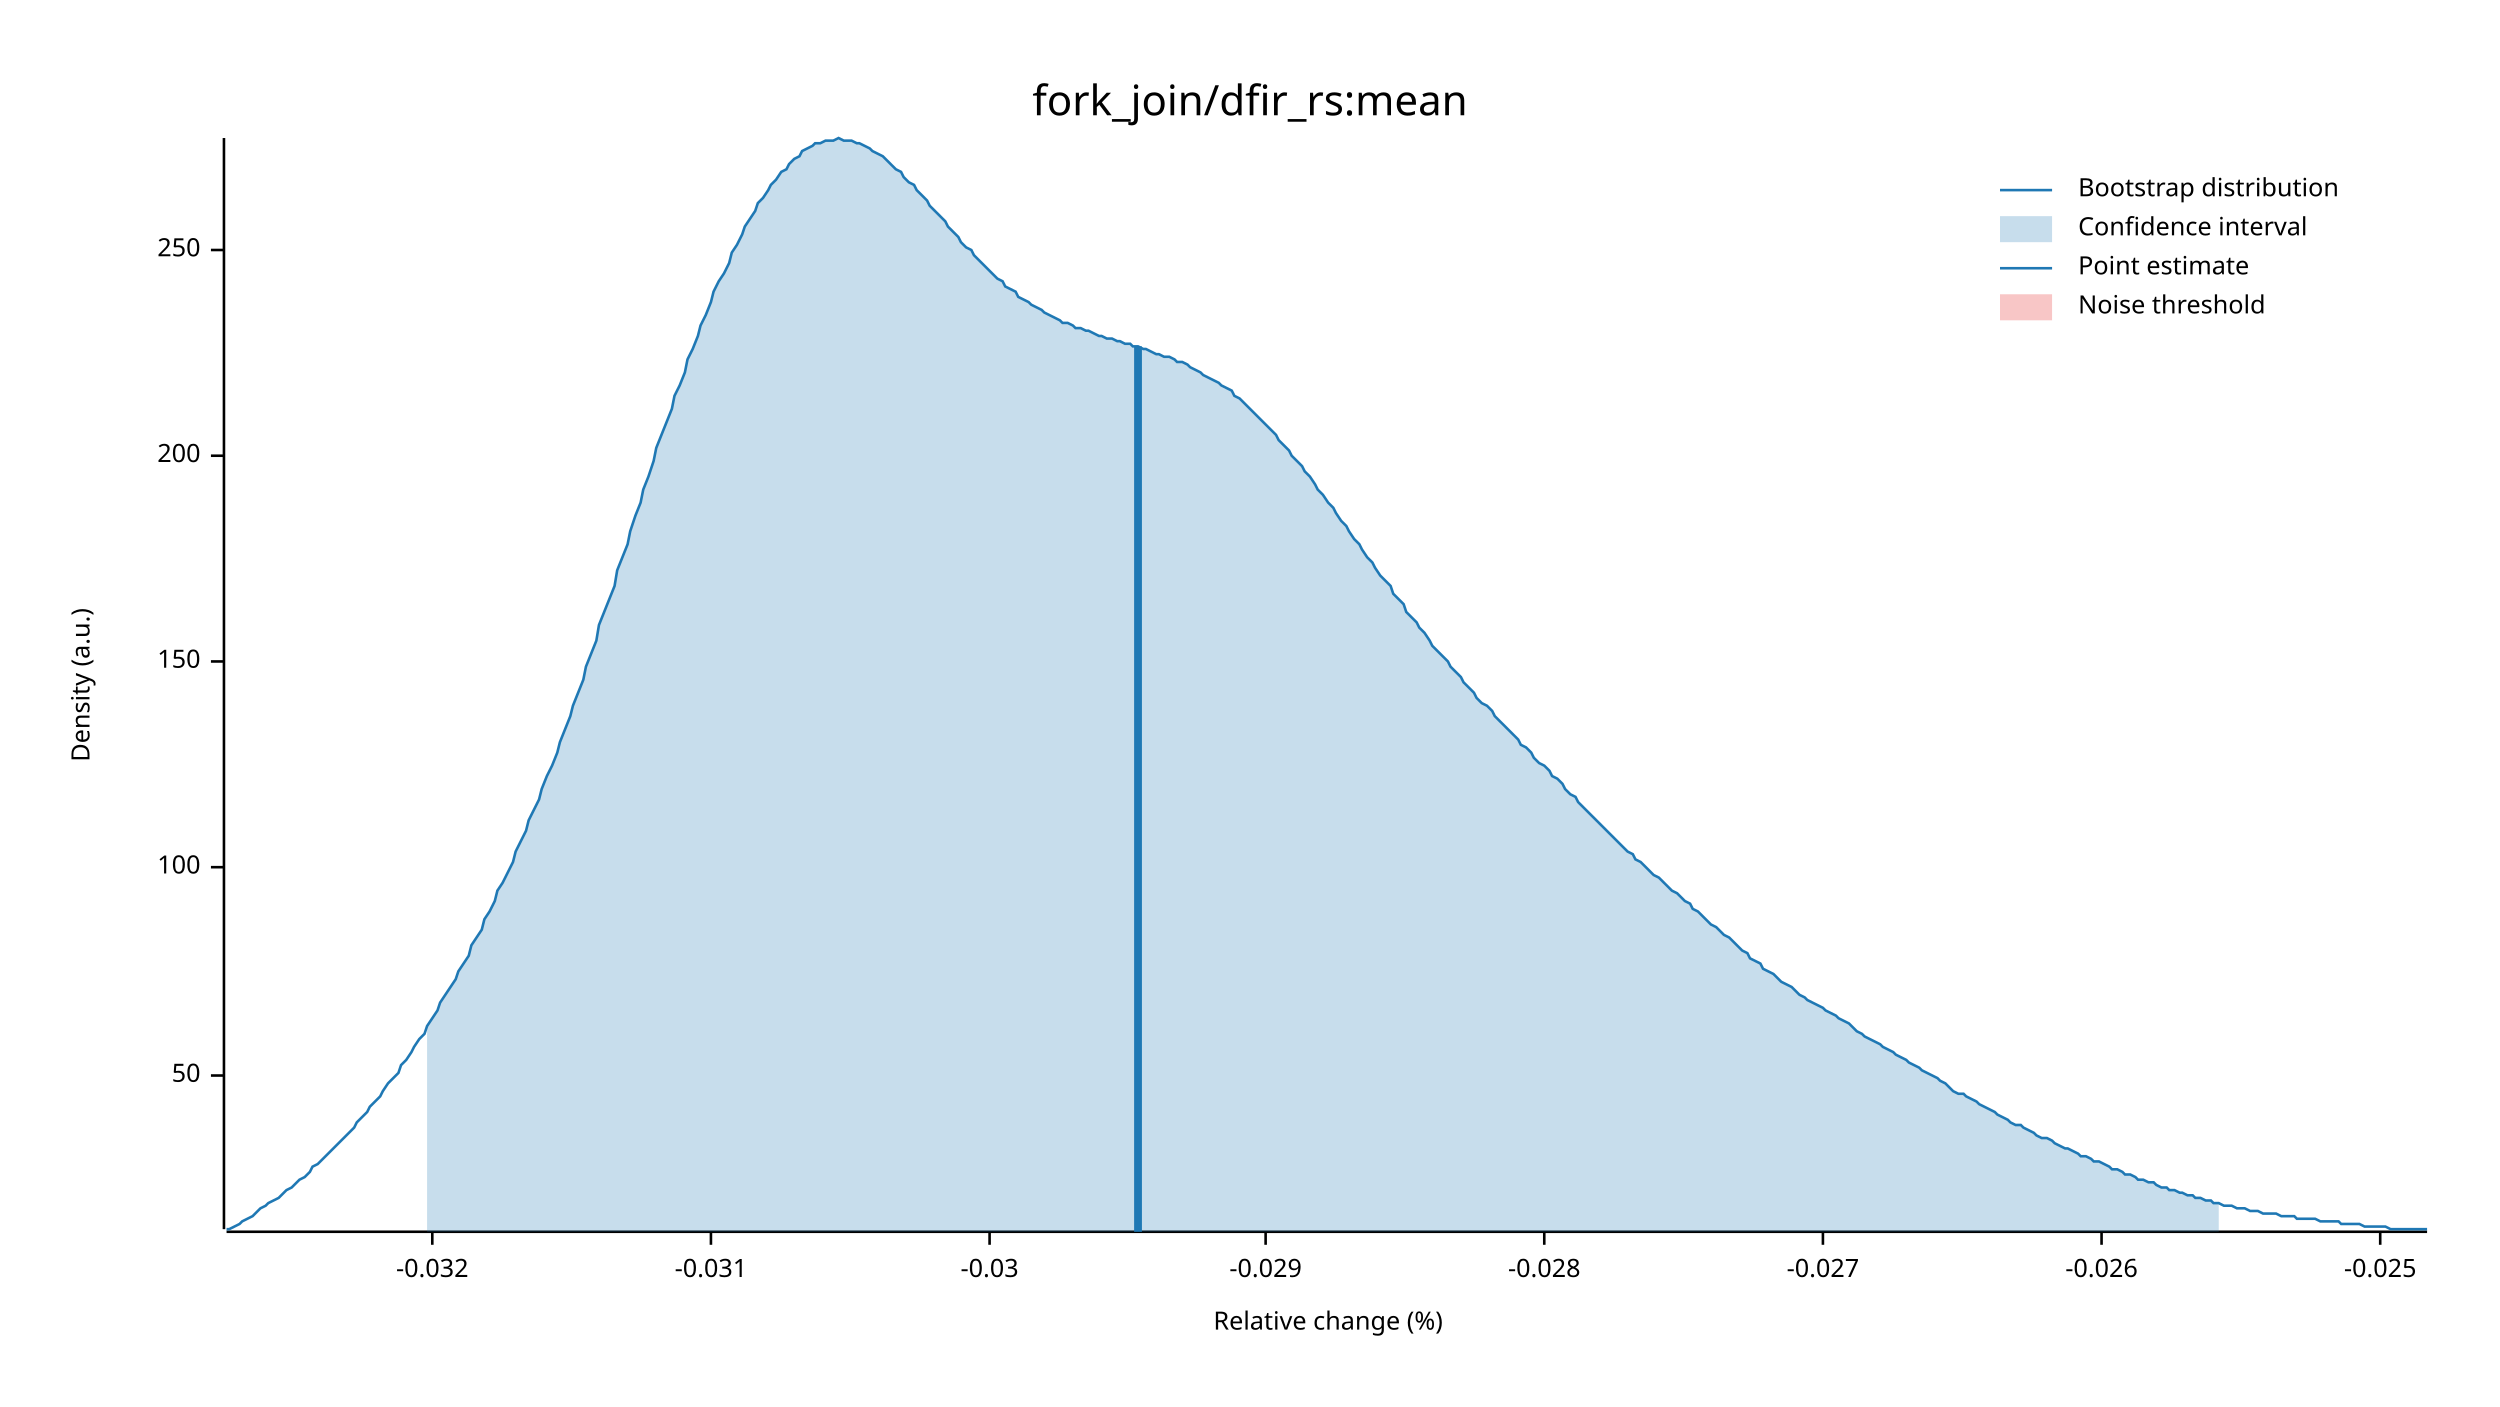
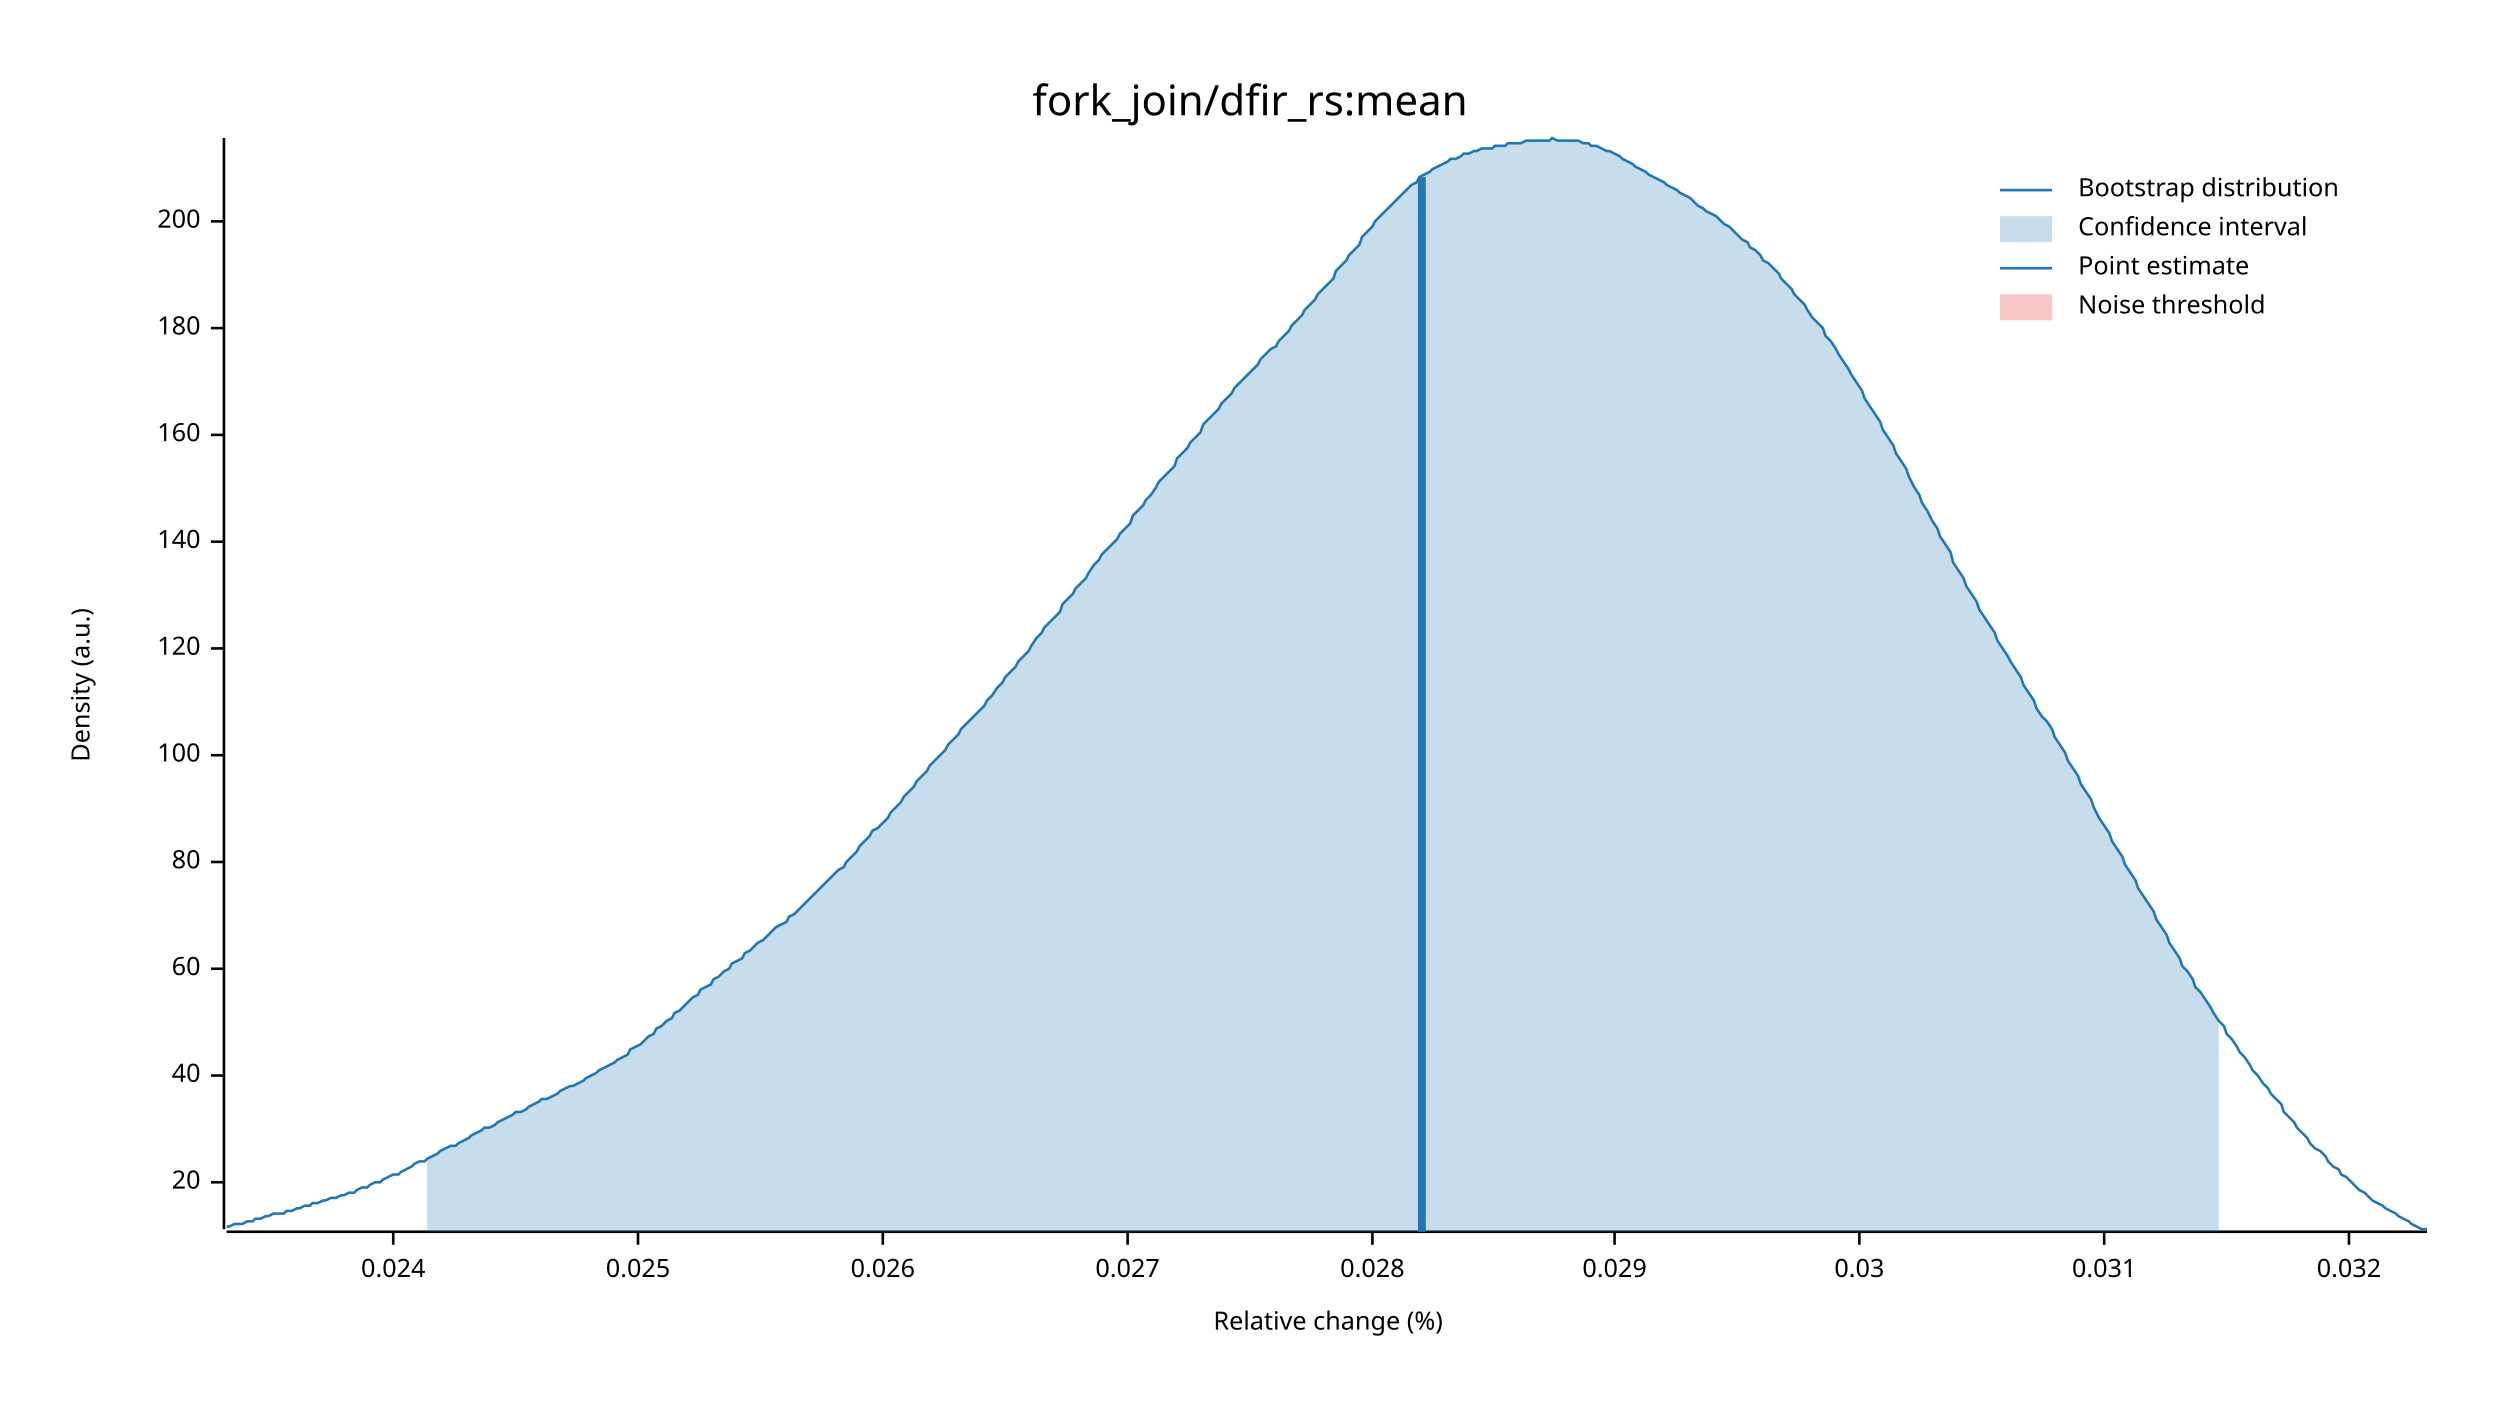
<svg xmlns="http://www.w3.org/2000/svg" width="960" height="540" viewBox="0 0 960 540">
  <text x="480" y="32" dy="0.76em" text-anchor="middle" font-family="sans-serif" font-size="16.129" opacity="1" fill="#000000">
fork_join/dfir_rs:mean
</text>
  <text x="27" y="263" dy="0.76em" text-anchor="middle" font-family="sans-serif" font-size="9.677" opacity="1" fill="#000000" transform="rotate(270, 27, 263)">
Density (a.u.)
</text>
  <text x="510" y="513" dy="-0.5ex" text-anchor="middle" font-family="sans-serif" font-size="9.677" opacity="1" fill="#000000">
Relative change (%)
</text>
  <polyline fill="none" opacity="1" stroke="#000000" stroke-width="1" points="86,53 86,472 " />
+   <text x="77" y="454" dy="0.5ex" text-anchor="end" font-family="sans-serif" font-size="9.677" opacity="1" fill="#000000">
+ 20
+ </text>
+   <polyline fill="none" opacity="1" stroke="#000000" stroke-width="1" points="81,454 86,454 " />
  <text x="77" y="413" dy="0.5ex" text-anchor="end" font-family="sans-serif" font-size="9.677" opacity="1" fill="#000000">
- 50
+ 40
</text>
  <polyline fill="none" opacity="1" stroke="#000000" stroke-width="1" points="81,413 86,413 " />
-   <text x="77" y="333" dy="0.5ex" text-anchor="end" font-family="sans-serif" font-size="9.677" opacity="1" fill="#000000">
+   <text x="77" y="372" dy="0.5ex" text-anchor="end" font-family="sans-serif" font-size="9.677" opacity="1" fill="#000000">
+ 60
+ </text>
+   <polyline fill="none" opacity="1" stroke="#000000" stroke-width="1" points="81,372 86,372 " />
+   <text x="77" y="331" dy="0.5ex" text-anchor="end" font-family="sans-serif" font-size="9.677" opacity="1" fill="#000000">
+ 80
+ </text>
+   <polyline fill="none" opacity="1" stroke="#000000" stroke-width="1" points="81,331 86,331 " />
+   <text x="77" y="290" dy="0.5ex" text-anchor="end" font-family="sans-serif" font-size="9.677" opacity="1" fill="#000000">
100
</text>
-   <polyline fill="none" opacity="1" stroke="#000000" stroke-width="1" points="81,333 86,333 " />
-   <text x="77" y="254" dy="0.5ex" text-anchor="end" font-family="sans-serif" font-size="9.677" opacity="1" fill="#000000">
- 150
+   <polyline fill="none" opacity="1" stroke="#000000" stroke-width="1" points="81,290 86,290 " />
+   <text x="77" y="249" dy="0.5ex" text-anchor="end" font-family="sans-serif" font-size="9.677" opacity="1" fill="#000000">
+ 120
</text>
-   <polyline fill="none" opacity="1" stroke="#000000" stroke-width="1" points="81,254 86,254 " />
-   <text x="77" y="175" dy="0.5ex" text-anchor="end" font-family="sans-serif" font-size="9.677" opacity="1" fill="#000000">
+   <polyline fill="none" opacity="1" stroke="#000000" stroke-width="1" points="81,249 86,249 " />
+   <text x="77" y="208" dy="0.5ex" text-anchor="end" font-family="sans-serif" font-size="9.677" opacity="1" fill="#000000">
+ 140
+ </text>
+   <polyline fill="none" opacity="1" stroke="#000000" stroke-width="1" points="81,208 86,208 " />
+   <text x="77" y="167" dy="0.5ex" text-anchor="end" font-family="sans-serif" font-size="9.677" opacity="1" fill="#000000">
+ 160
+ </text>
+   <polyline fill="none" opacity="1" stroke="#000000" stroke-width="1" points="81,167 86,167 " />
+   <text x="77" y="126" dy="0.5ex" text-anchor="end" font-family="sans-serif" font-size="9.677" opacity="1" fill="#000000">
+ 180
+ </text>
+   <polyline fill="none" opacity="1" stroke="#000000" stroke-width="1" points="81,126 86,126 " />
+   <text x="77" y="85" dy="0.5ex" text-anchor="end" font-family="sans-serif" font-size="9.677" opacity="1" fill="#000000">
200
</text>
-   <polyline fill="none" opacity="1" stroke="#000000" stroke-width="1" points="81,175 86,175 " />
-   <text x="77" y="96" dy="0.5ex" text-anchor="end" font-family="sans-serif" font-size="9.677" opacity="1" fill="#000000">
- 250
+   <polyline fill="none" opacity="1" stroke="#000000" stroke-width="1" points="81,85 86,85 " />
+   <polyline fill="none" opacity="1" stroke="#000000" stroke-width="1" points="87,473 932,473 " />
+   <text x="151" y="483" dy="0.76em" text-anchor="middle" font-family="sans-serif" font-size="9.677" opacity="1" fill="#000000">
+ 0.024
</text>
-   <polyline fill="none" opacity="1" stroke="#000000" stroke-width="1" points="81,96 86,96 " />
-   <polyline fill="none" opacity="1" stroke="#000000" stroke-width="1" points="87,473 932,473 " />
-   <text x="166" y="483" dy="0.76em" text-anchor="middle" font-family="sans-serif" font-size="9.677" opacity="1" fill="#000000">
- -0.032
+   <polyline fill="none" opacity="1" stroke="#000000" stroke-width="1" points="151,473 151,478 " />
+   <text x="245" y="483" dy="0.76em" text-anchor="middle" font-family="sans-serif" font-size="9.677" opacity="1" fill="#000000">
+ 0.025
</text>
-   <polyline fill="none" opacity="1" stroke="#000000" stroke-width="1" points="166,473 166,478 " />
-   <text x="273" y="483" dy="0.76em" text-anchor="middle" font-family="sans-serif" font-size="9.677" opacity="1" fill="#000000">
- -0.031
+   <polyline fill="none" opacity="1" stroke="#000000" stroke-width="1" points="245,473 245,478 " />
+   <text x="339" y="483" dy="0.76em" text-anchor="middle" font-family="sans-serif" font-size="9.677" opacity="1" fill="#000000">
+ 0.026
</text>
-   <polyline fill="none" opacity="1" stroke="#000000" stroke-width="1" points="273,473 273,478 " />
-   <text x="380" y="483" dy="0.76em" text-anchor="middle" font-family="sans-serif" font-size="9.677" opacity="1" fill="#000000">
- -0.03
+   <polyline fill="none" opacity="1" stroke="#000000" stroke-width="1" points="339,473 339,478 " />
+   <text x="433" y="483" dy="0.76em" text-anchor="middle" font-family="sans-serif" font-size="9.677" opacity="1" fill="#000000">
+ 0.027
</text>
-   <polyline fill="none" opacity="1" stroke="#000000" stroke-width="1" points="380,473 380,478 " />
-   <text x="486" y="483" dy="0.76em" text-anchor="middle" font-family="sans-serif" font-size="9.677" opacity="1" fill="#000000">
- -0.029
+   <polyline fill="none" opacity="1" stroke="#000000" stroke-width="1" points="433,473 433,478 " />
+   <text x="527" y="483" dy="0.76em" text-anchor="middle" font-family="sans-serif" font-size="9.677" opacity="1" fill="#000000">
+ 0.028
</text>
-   <polyline fill="none" opacity="1" stroke="#000000" stroke-width="1" points="486,473 486,478 " />
-   <text x="593" y="483" dy="0.76em" text-anchor="middle" font-family="sans-serif" font-size="9.677" opacity="1" fill="#000000">
- -0.028
+   <polyline fill="none" opacity="1" stroke="#000000" stroke-width="1" points="527,473 527,478 " />
+   <text x="620" y="483" dy="0.76em" text-anchor="middle" font-family="sans-serif" font-size="9.677" opacity="1" fill="#000000">
+ 0.029
</text>
-   <polyline fill="none" opacity="1" stroke="#000000" stroke-width="1" points="593,473 593,478 " />
-   <text x="700" y="483" dy="0.76em" text-anchor="middle" font-family="sans-serif" font-size="9.677" opacity="1" fill="#000000">
- -0.027
+   <polyline fill="none" opacity="1" stroke="#000000" stroke-width="1" points="620,473 620,478 " />
+   <text x="714" y="483" dy="0.76em" text-anchor="middle" font-family="sans-serif" font-size="9.677" opacity="1" fill="#000000">
+ 0.03
</text>
-   <polyline fill="none" opacity="1" stroke="#000000" stroke-width="1" points="700,473 700,478 " />
-   <text x="807" y="483" dy="0.76em" text-anchor="middle" font-family="sans-serif" font-size="9.677" opacity="1" fill="#000000">
- -0.026
+   <polyline fill="none" opacity="1" stroke="#000000" stroke-width="1" points="714,473 714,478 " />
+   <text x="808" y="483" dy="0.76em" text-anchor="middle" font-family="sans-serif" font-size="9.677" opacity="1" fill="#000000">
+ 0.031
</text>
-   <polyline fill="none" opacity="1" stroke="#000000" stroke-width="1" points="807,473 807,478 " />
-   <text x="914" y="483" dy="0.76em" text-anchor="middle" font-family="sans-serif" font-size="9.677" opacity="1" fill="#000000">
- -0.025
+   <polyline fill="none" opacity="1" stroke="#000000" stroke-width="1" points="808,473 808,478 " />
+   <text x="902" y="483" dy="0.76em" text-anchor="middle" font-family="sans-serif" font-size="9.677" opacity="1" fill="#000000">
+ 0.032
</text>
-   <polyline fill="none" opacity="1" stroke="#000000" stroke-width="1" points="914,473 914,478 " />
-   <polyline fill="none" opacity="1" stroke="#1F78B4" stroke-width="1" points="87,472 88,472 90,471 92,470 93,469 95,468 97,467 98,466 100,464 102,463 103,462 105,461 107,460 109,458 110,457 112,456 114,454 115,453 117,452 119,450 120,448 122,447 124,445 125,444 127,442 129,440 131,438 132,437 134,435 136,433 137,431 139,429 141,427 142,425 144,423 146,421 147,419 149,416 151,414 153,412 154,409 156,407 158,404 159,402 161,399 163,397 164,394 166,391 168,388 169,385 171,382 173,379 175,376 176,373 178,370 180,367 181,363 183,360 185,357 186,353 188,350 190,346 191,342 193,339 195,335 197,331 198,327 200,323 202,319 203,315 205,311 207,307 208,303 210,298 212,294 214,289 215,285 217,280 219,275 220,271 222,266 224,261 225,256 227,251 229,246 230,240 232,235 234,230 236,225 237,219 239,214 241,209 242,204 244,198 246,193 247,188 249,183 251,177 252,172 254,167 256,162 258,157 259,152 261,148 263,143 264,138 266,134 268,129 269,125 271,121 273,116 274,112 276,108 278,105 280,101 281,97 283,94 285,90 286,87 288,84 290,81 291,78 293,76 295,73 296,71 298,69 300,66 302,65 303,63 305,61 307,60 308,58 310,57 312,56 313,55 315,55 317,54 318,54 320,54 322,53 324,54 325,54 327,54 329,55 330,55 332,56 334,57 335,58 337,59 339,60 341,62 342,63 344,65 346,66 347,68 349,70 351,71 352,73 354,75 356,77 357,79 359,81 361,83 363,85 364,87 366,89 368,91 369,93 371,95 373,96 374,98 376,100 378,102 379,103 381,105 383,107 385,108 386,110 388,111 390,112 391,114 393,115 395,116 396,117 398,118 400,119 401,120 403,121 405,122 407,123 408,124 410,124 412,125 413,126 415,126 417,127 418,127 420,128 422,129 423,129 425,130 427,130 429,131 430,131 432,132 434,132 435,133 437,133 439,134 440,134 442,135 444,136 445,136 447,137 449,137 451,138 452,139 454,139 456,140 457,141 459,142 461,143 462,144 464,145 466,146 468,147 469,148 471,149 473,150 474,152 476,153 478,155 479,156 481,158 483,160 484,161 486,163 488,165 490,167 491,169 493,171 495,173 496,175 498,177 500,179 501,181 503,183 505,186 506,188 508,190 510,193 512,195 513,197 515,200 517,202 518,204 520,207 522,209 523,211 525,214 527,216 528,218 530,221 532,223 534,225 535,228 537,230 539,232 540,235 542,237 544,239 545,241 547,243 549,246 550,248 552,250 554,252 556,254 557,256 559,258 561,260 562,262 564,264 566,266 567,268 569,270 571,271 573,273 574,275 576,277 578,279 579,280 581,282 583,284 584,286 586,287 588,289 589,291 591,293 593,294 595,296 596,298 598,299 600,301 601,303 603,305 605,306 606,308 608,310 610,312 611,313 613,315 615,317 617,319 618,320 620,322 622,324 623,325 625,327 627,328 628,330 630,331 632,333 633,334 635,336 637,337 639,339 640,340 642,342 644,343 645,344 647,346 649,347 650,349 652,350 654,352 655,353 657,355 659,356 661,358 662,359 664,360 666,362 667,363 669,365 671,366 672,368 674,369 676,370 677,372 679,373 681,374 683,376 684,377 686,378 688,379 689,380 691,382 693,383 694,384 696,385 698,386 700,387 701,388 703,389 705,390 706,391 708,392 710,393 711,394 713,396 715,397 716,398 718,399 720,400 722,401 723,402 725,403 727,404 728,405 730,406 732,407 733,408 735,409 737,410 738,411 740,412 742,413 744,414 745,415 747,416 749,418 750,419 752,420 754,420 755,421 757,422 759,423 760,424 762,425 764,426 766,427 767,428 769,429 771,430 772,431 774,432 776,432 777,433 779,434 781,435 782,436 784,437 786,437 788,438 789,439 791,440 793,441 794,441 796,442 798,443 799,444 801,444 803,445 804,446 806,446 808,447 810,448 811,449 813,449 815,450 816,451 818,451 820,452 821,453 823,453 825,454 827,454 828,455 830,456 832,456 833,457 835,457 837,458 838,458 840,459 842,459 843,460 845,460 847,461 849,461 850,462 852,462 854,463 855,463 857,463 859,464 860,464 862,464 864,465 865,465 867,465 869,466 871,466 872,466 874,466 876,467 877,467 879,467 881,467 882,468 884,468 886,468 887,468 889,468 891,469 893,469 894,469 896,469 898,469 899,470 901,470 903,470 904,470 906,470 908,471 909,471 911,471 913,471 915,471 916,471 918,472 920,472 921,472 923,472 925,472 926,472 928,472 930,472 932,472 " />
-   <polygon opacity="0.25" fill="#1F78B4" points="164,394 166,391 168,388 169,385 171,382 173,379 175,376 176,373 178,370 180,367 181,363 183,360 185,357 186,353 188,350 190,346 191,342 193,339 195,335 197,331 198,327 200,323 202,319 203,315 205,311 207,307 208,303 210,298 212,294 214,289 215,285 217,280 219,275 220,271 222,266 224,261 225,256 227,251 229,246 230,240 232,235 234,230 236,225 237,219 239,214 241,209 242,204 244,198 246,193 247,188 249,183 251,177 252,172 254,167 256,162 258,157 259,152 261,148 263,143 264,138 266,134 268,129 269,125 271,121 273,116 274,112 276,108 278,105 280,101 281,97 283,94 285,90 286,87 288,84 290,81 291,78 293,76 295,73 296,71 298,69 300,66 302,65 303,63 305,61 307,60 308,58 310,57 312,56 313,55 315,55 317,54 318,54 320,54 322,53 324,54 325,54 327,54 329,55 330,55 332,56 334,57 335,58 337,59 339,60 341,62 342,63 344,65 346,66 347,68 349,70 351,71 352,73 354,75 356,77 357,79 359,81 361,83 363,85 364,87 366,89 368,91 369,93 371,95 373,96 374,98 376,100 378,102 379,103 381,105 383,107 385,108 386,110 388,111 390,112 391,114 393,115 395,116 396,117 398,118 400,119 401,120 403,121 405,122 407,123 408,124 410,124 412,125 413,126 415,126 417,127 418,127 420,128 422,129 423,129 425,130 427,130 429,131 430,131 432,132 434,132 435,133 437,133 439,134 440,134 442,135 444,136 445,136 447,137 449,137 451,138 452,139 454,139 456,140 457,141 459,142 461,143 462,144 464,145 466,146 468,147 469,148 471,149 473,150 474,152 476,153 478,155 479,156 481,158 483,160 484,161 486,163 488,165 490,167 491,169 493,171 495,173 496,175 498,177 500,179 501,181 503,183 505,186 506,188 508,190 510,193 512,195 513,197 515,200 517,202 518,204 520,207 522,209 523,211 525,214 527,216 528,218 530,221 532,223 534,225 535,228 537,230 539,232 540,235 542,237 544,239 545,241 547,243 549,246 550,248 552,250 554,252 556,254 557,256 559,258 561,260 562,262 564,264 566,266 567,268 569,270 571,271 573,273 574,275 576,277 578,279 579,280 581,282 583,284 584,286 586,287 588,289 589,291 591,293 593,294 595,296 596,298 598,299 600,301 601,303 603,305 605,306 606,308 608,310 610,312 611,313 613,315 615,317 617,319 618,320 620,322 622,324 623,325 625,327 627,328 628,330 630,331 632,333 633,334 635,336 637,337 639,339 640,340 642,342 644,343 645,344 647,346 649,347 650,349 652,350 654,352 655,353 657,355 659,356 661,358 662,359 664,360 666,362 667,363 669,365 671,366 672,368 674,369 676,370 677,372 679,373 681,374 683,376 684,377 686,378 688,379 689,380 691,382 693,383 694,384 696,385 698,386 700,387 701,388 703,389 705,390 706,391 708,392 710,393 711,394 713,396 715,397 716,398 718,399 720,400 722,401 723,402 725,403 727,404 728,405 730,406 732,407 733,408 735,409 737,410 738,411 740,412 742,413 744,414 745,415 747,416 749,418 750,419 752,420 754,420 755,421 757,422 759,423 760,424 762,425 764,426 766,427 767,428 769,429 771,430 772,431 774,432 776,432 777,433 779,434 781,435 782,436 784,437 786,437 788,438 789,439 791,440 793,441 794,441 796,442 798,443 799,444 801,444 803,445 804,446 806,446 808,447 810,448 811,449 813,449 815,450 816,451 818,451 820,452 821,453 823,453 825,454 827,454 828,455 830,456 832,456 833,457 835,457 837,458 838,458 840,459 842,459 843,460 845,460 847,461 849,461 850,462 852,462 852,473 164,473 " />
-   <polyline fill="none" opacity="1" stroke="#1F78B4" stroke-width="3" points="437,473 437,133 " />
+   <polyline fill="none" opacity="1" stroke="#000000" stroke-width="1" points="902,473 902,478 " />
+   <polyline fill="none" opacity="1" stroke="#1F78B4" stroke-width="1" points="87,471 88,471 90,470 92,470 93,470 95,469 97,469 98,468 100,468 102,467 103,467 105,466 107,466 109,466 110,465 112,465 114,464 115,464 117,463 119,463 120,462 122,462 124,461 125,461 127,460 129,460 131,459 132,459 134,458 136,458 137,457 139,456 141,456 142,455 144,454 146,454 147,453 149,452 151,451 153,451 154,450 156,449 158,448 159,447 161,446 163,446 164,445 166,444 168,443 169,442 171,441 173,440 175,440 176,439 178,438 180,437 181,436 183,435 185,434 186,433 188,433 190,432 191,431 193,430 195,429 197,428 198,427 200,427 202,426 203,425 205,424 207,423 208,422 210,422 212,421 214,420 215,419 217,418 219,417 220,417 222,416 224,415 225,414 227,413 229,412 230,411 232,410 234,409 236,408 237,407 239,406 241,405 242,403 244,402 246,401 247,400 249,398 251,397 252,395 254,394 256,392 258,391 259,389 261,388 263,386 264,385 266,383 268,382 269,380 271,379 273,378 274,376 276,375 278,373 280,372 281,370 283,369 285,368 286,366 288,365 290,363 291,362 293,361 295,359 296,358 298,356 300,355 302,354 303,352 305,351 307,349 308,348 310,346 312,344 313,343 315,341 317,339 318,338 320,336 322,334 324,333 325,331 327,329 329,327 330,325 332,323 334,321 335,319 337,318 339,316 341,314 342,312 344,310 346,308 347,306 349,304 351,302 352,300 354,298 356,296 357,294 359,292 361,290 363,288 364,286 366,284 368,282 369,280 371,278 373,276 374,275 376,273 378,271 379,269 381,267 383,264 385,262 386,260 388,258 390,256 391,254 393,252 395,250 396,248 398,245 400,243 401,241 403,239 405,237 407,235 408,232 410,230 412,228 413,226 415,224 417,222 418,220 420,217 422,215 423,213 425,211 427,209 429,207 430,205 432,203 434,201 435,198 437,196 439,194 440,192 442,190 444,187 445,185 447,183 449,181 451,179 452,176 454,174 456,172 457,170 459,168 461,166 462,163 464,161 466,159 468,157 469,155 471,153 473,151 474,149 476,147 478,145 479,144 481,142 483,140 484,138 486,136 488,134 490,133 491,131 493,129 495,127 496,125 498,123 500,121 501,119 503,117 505,115 506,113 508,111 510,109 512,107 513,104 515,102 517,100 518,98 520,96 522,94 523,91 525,89 527,87 528,85 530,83 532,81 534,79 535,78 537,76 539,74 540,73 542,71 544,70 545,68 547,67 549,66 550,65 552,64 554,63 556,62 557,61 559,61 561,60 562,59 564,59 566,58 567,58 569,57 571,57 573,57 574,56 576,56 578,56 579,55 581,55 583,55 584,55 586,54 588,54 589,54 591,54 593,54 595,54 596,53 598,54 600,54 601,54 603,54 605,54 606,54 608,55 610,55 611,56 613,56 615,57 617,58 618,58 620,59 622,60 623,61 625,62 627,63 628,64 630,65 632,66 633,67 635,68 637,69 639,70 640,71 642,72 644,73 645,74 647,75 649,76 650,77 652,79 654,80 655,81 657,82 659,83 661,85 662,86 664,87 666,89 667,90 669,92 671,93 672,95 674,96 676,98 677,100 679,101 681,103 683,105 684,107 686,109 688,111 689,113 691,115 693,117 694,119 696,122 698,124 700,126 701,129 703,131 705,134 706,136 708,139 710,142 711,144 713,147 715,150 716,153 718,156 720,159 722,162 723,165 725,168 727,171 728,174 730,177 732,180 733,183 735,187 737,190 738,193 740,196 742,200 744,203 745,206 747,209 749,212 750,216 752,219 754,222 755,225 757,228 759,231 760,234 762,237 764,240 766,243 767,246 769,249 771,252 772,254 774,257 776,260 777,263 779,266 781,269 782,272 784,275 786,277 788,280 789,283 791,286 793,289 794,292 796,295 798,298 799,301 801,304 803,307 804,310 806,314 808,317 810,320 811,323 813,326 815,329 816,332 818,335 820,338 821,341 823,344 825,347 827,350 828,353 830,356 832,359 833,362 835,365 837,368 838,371 840,373 842,376 843,379 845,381 847,384 849,387 850,389 852,392 854,394 855,397 857,399 859,402 860,404 862,406 864,409 865,411 867,413 869,416 871,418 872,420 874,422 876,424 877,427 879,429 881,431 882,433 884,435 886,437 887,439 889,441 891,442 893,444 894,446 896,448 898,449 899,451 901,452 903,454 904,455 906,457 908,458 909,459 911,461 913,462 915,463 916,464 918,465 920,466 921,467 923,468 925,469 926,470 928,471 930,472 932,472 " />
+   <polygon opacity="0.25" fill="#1F78B4" points="164,445 166,444 168,443 169,442 171,441 173,440 175,440 176,439 178,438 180,437 181,436 183,435 185,434 186,433 188,433 190,432 191,431 193,430 195,429 197,428 198,427 200,427 202,426 203,425 205,424 207,423 208,422 210,422 212,421 214,420 215,419 217,418 219,417 220,417 222,416 224,415 225,414 227,413 229,412 230,411 232,410 234,409 236,408 237,407 239,406 241,405 242,403 244,402 246,401 247,400 249,398 251,397 252,395 254,394 256,392 258,391 259,389 261,388 263,386 264,385 266,383 268,382 269,380 271,379 273,378 274,376 276,375 278,373 280,372 281,370 283,369 285,368 286,366 288,365 290,363 291,362 293,361 295,359 296,358 298,356 300,355 302,354 303,352 305,351 307,349 308,348 310,346 312,344 313,343 315,341 317,339 318,338 320,336 322,334 324,333 325,331 327,329 329,327 330,325 332,323 334,321 335,319 337,318 339,316 341,314 342,312 344,310 346,308 347,306 349,304 351,302 352,300 354,298 356,296 357,294 359,292 361,290 363,288 364,286 366,284 368,282 369,280 371,278 373,276 374,275 376,273 378,271 379,269 381,267 383,264 385,262 386,260 388,258 390,256 391,254 393,252 395,250 396,248 398,245 400,243 401,241 403,239 405,237 407,235 408,232 410,230 412,228 413,226 415,224 417,222 418,220 420,217 422,215 423,213 425,211 427,209 429,207 430,205 432,203 434,201 435,198 437,196 439,194 440,192 442,190 444,187 445,185 447,183 449,181 451,179 452,176 454,174 456,172 457,170 459,168 461,166 462,163 464,161 466,159 468,157 469,155 471,153 473,151 474,149 476,147 478,145 479,144 481,142 483,140 484,138 486,136 488,134 490,133 491,131 493,129 495,127 496,125 498,123 500,121 501,119 503,117 505,115 506,113 508,111 510,109 512,107 513,104 515,102 517,100 518,98 520,96 522,94 523,91 525,89 527,87 528,85 530,83 532,81 534,79 535,78 537,76 539,74 540,73 542,71 544,70 545,68 547,67 549,66 550,65 552,64 554,63 556,62 557,61 559,61 561,60 562,59 564,59 566,58 567,58 569,57 571,57 573,57 574,56 576,56 578,56 579,55 581,55 583,55 584,55 586,54 588,54 589,54 591,54 593,54 595,54 596,53 598,54 600,54 601,54 603,54 605,54 606,54 608,55 610,55 611,56 613,56 615,57 617,58 618,58 620,59 622,60 623,61 625,62 627,63 628,64 630,65 632,66 633,67 635,68 637,69 639,70 640,71 642,72 644,73 645,74 647,75 649,76 650,77 652,79 654,80 655,81 657,82 659,83 661,85 662,86 664,87 666,89 667,90 669,92 671,93 672,95 674,96 676,98 677,100 679,101 681,103 683,105 684,107 686,109 688,111 689,113 691,115 693,117 694,119 696,122 698,124 700,126 701,129 703,131 705,134 706,136 708,139 710,142 711,144 713,147 715,150 716,153 718,156 720,159 722,162 723,165 725,168 727,171 728,174 730,177 732,180 733,183 735,187 737,190 738,193 740,196 742,200 744,203 745,206 747,209 749,212 750,216 752,219 754,222 755,225 757,228 759,231 760,234 762,237 764,240 766,243 767,246 769,249 771,252 772,254 774,257 776,260 777,263 779,266 781,269 782,272 784,275 786,277 788,280 789,283 791,286 793,289 794,292 796,295 798,298 799,301 801,304 803,307 804,310 806,314 808,317 810,320 811,323 813,326 815,329 816,332 818,335 820,338 821,341 823,344 825,347 827,350 828,353 830,356 832,359 833,362 835,365 837,368 838,371 840,373 842,376 843,379 845,381 847,384 849,387 850,389 852,392 852,473 164,473 " />
+   <polyline fill="none" opacity="1" stroke="#1F78B4" stroke-width="3" points="546,473 546,68 " />
  <rect x="509" y="53" width="0" height="419" opacity="0.1" fill="#E31A1C" stroke="none" />
  <text x="798" y="68" dy="0.76em" text-anchor="start" font-family="sans-serif" font-size="9.677" opacity="1" fill="#000000">
Bootstrap distribution
</text>
  <text x="798" y="83" dy="0.76em" text-anchor="start" font-family="sans-serif" font-size="9.677" opacity="1" fill="#000000">
Confidence interval
</text>
  <text x="798" y="98" dy="0.76em" text-anchor="start" font-family="sans-serif" font-size="9.677" opacity="1" fill="#000000">
Point estimate
</text>
  <text x="798" y="113" dy="0.76em" text-anchor="start" font-family="sans-serif" font-size="9.677" opacity="1" fill="#000000">
Noise threshold
</text>
  <polyline fill="none" opacity="1" stroke="#1F78B4" stroke-width="1" points="768,73 788,73 " />
  <rect x="768" y="83" width="20" height="10" opacity="0.25" fill="#1F78B4" stroke="none" />
  <polyline fill="none" opacity="1" stroke="#1F78B4" stroke-width="1" points="768,103 788,103 " />
  <rect x="768" y="113" width="20" height="10" opacity="0.25" fill="#E31A1C" stroke="none" />
</svg>
